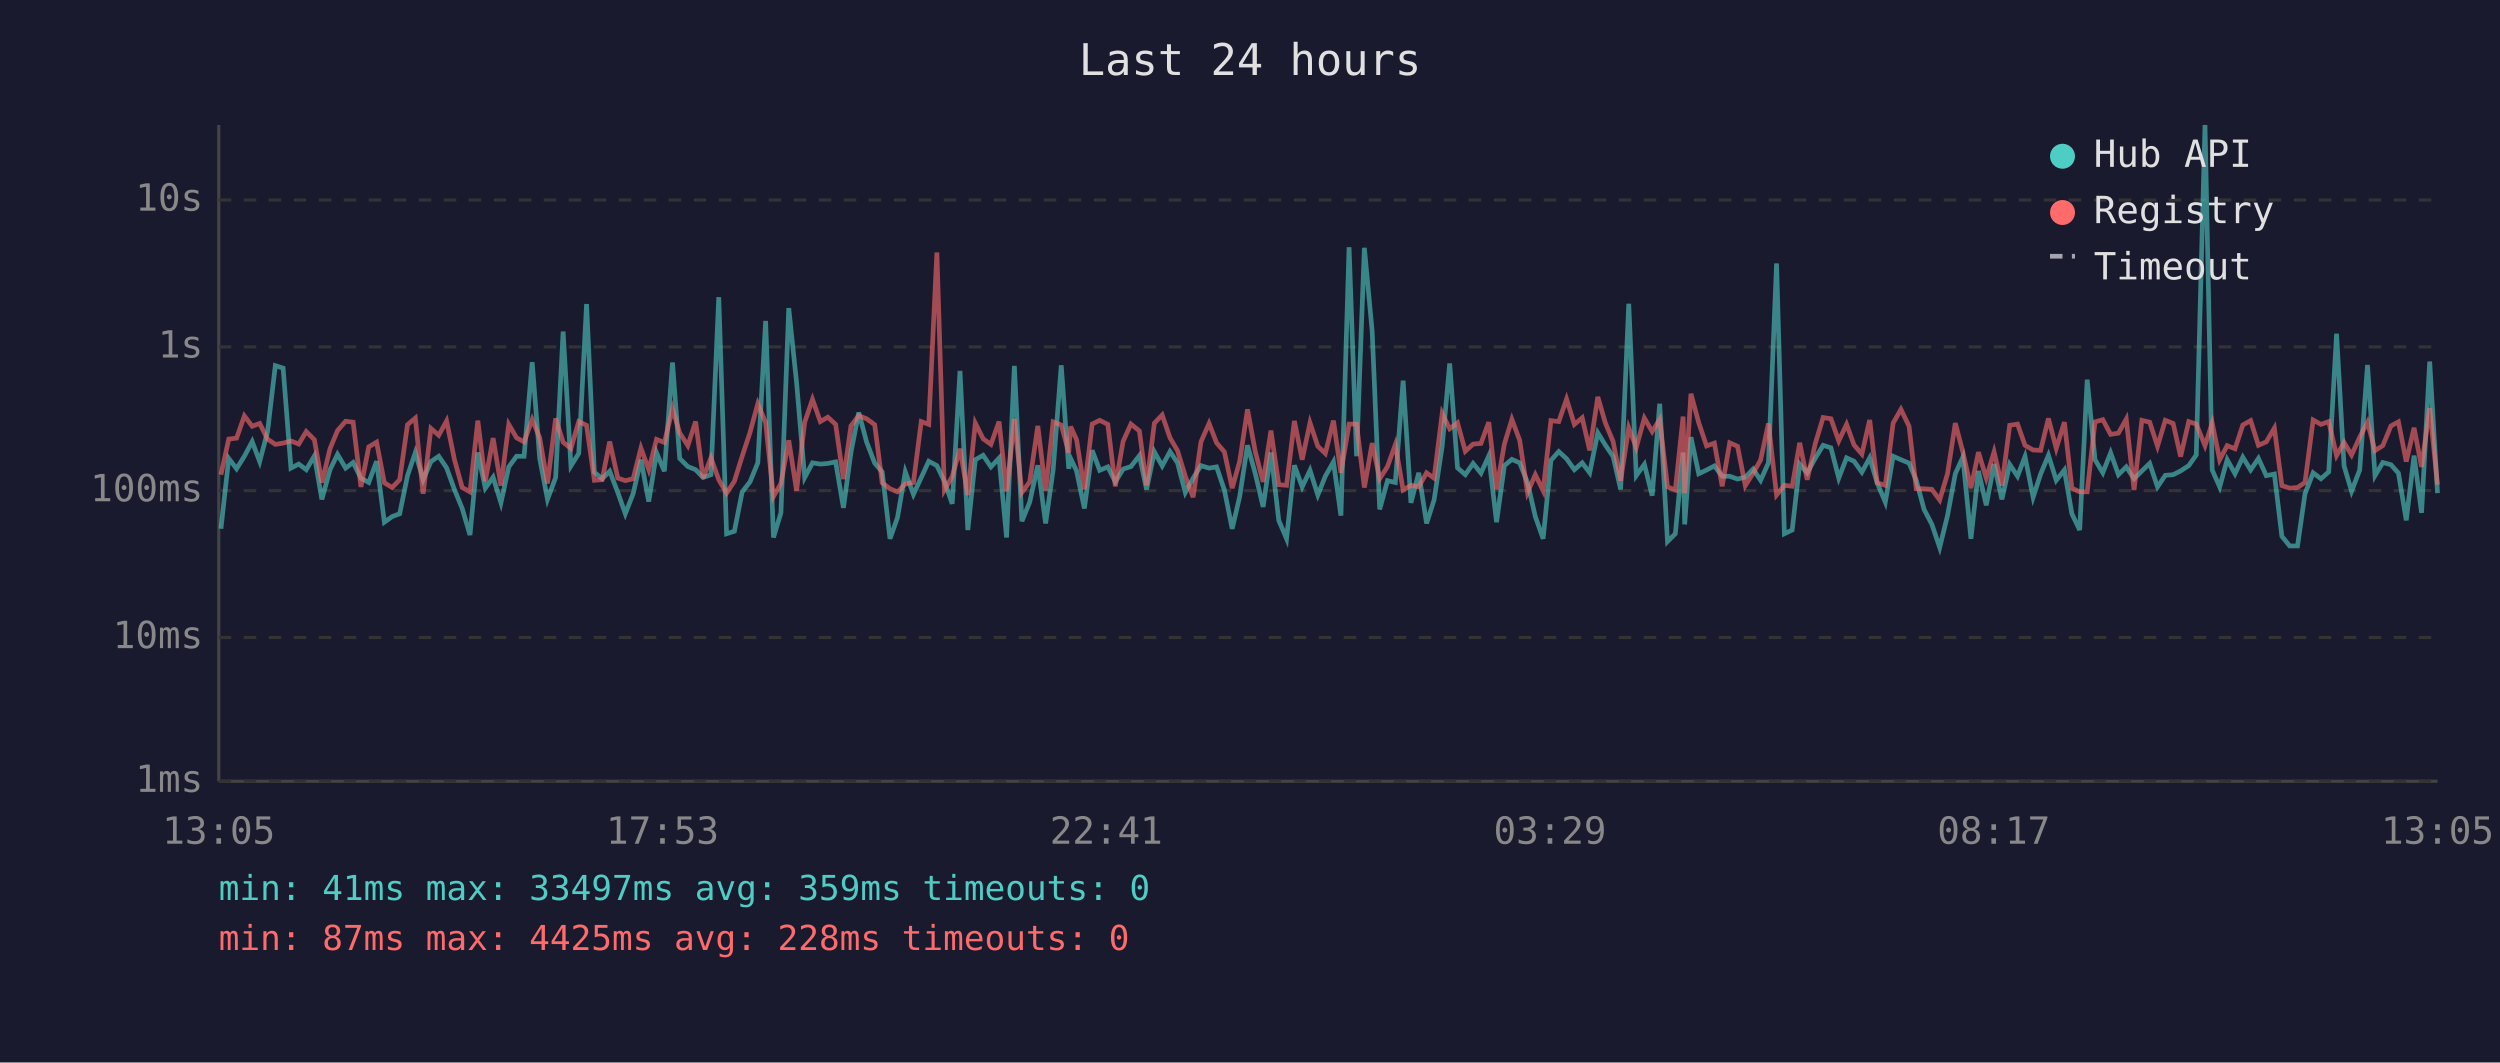
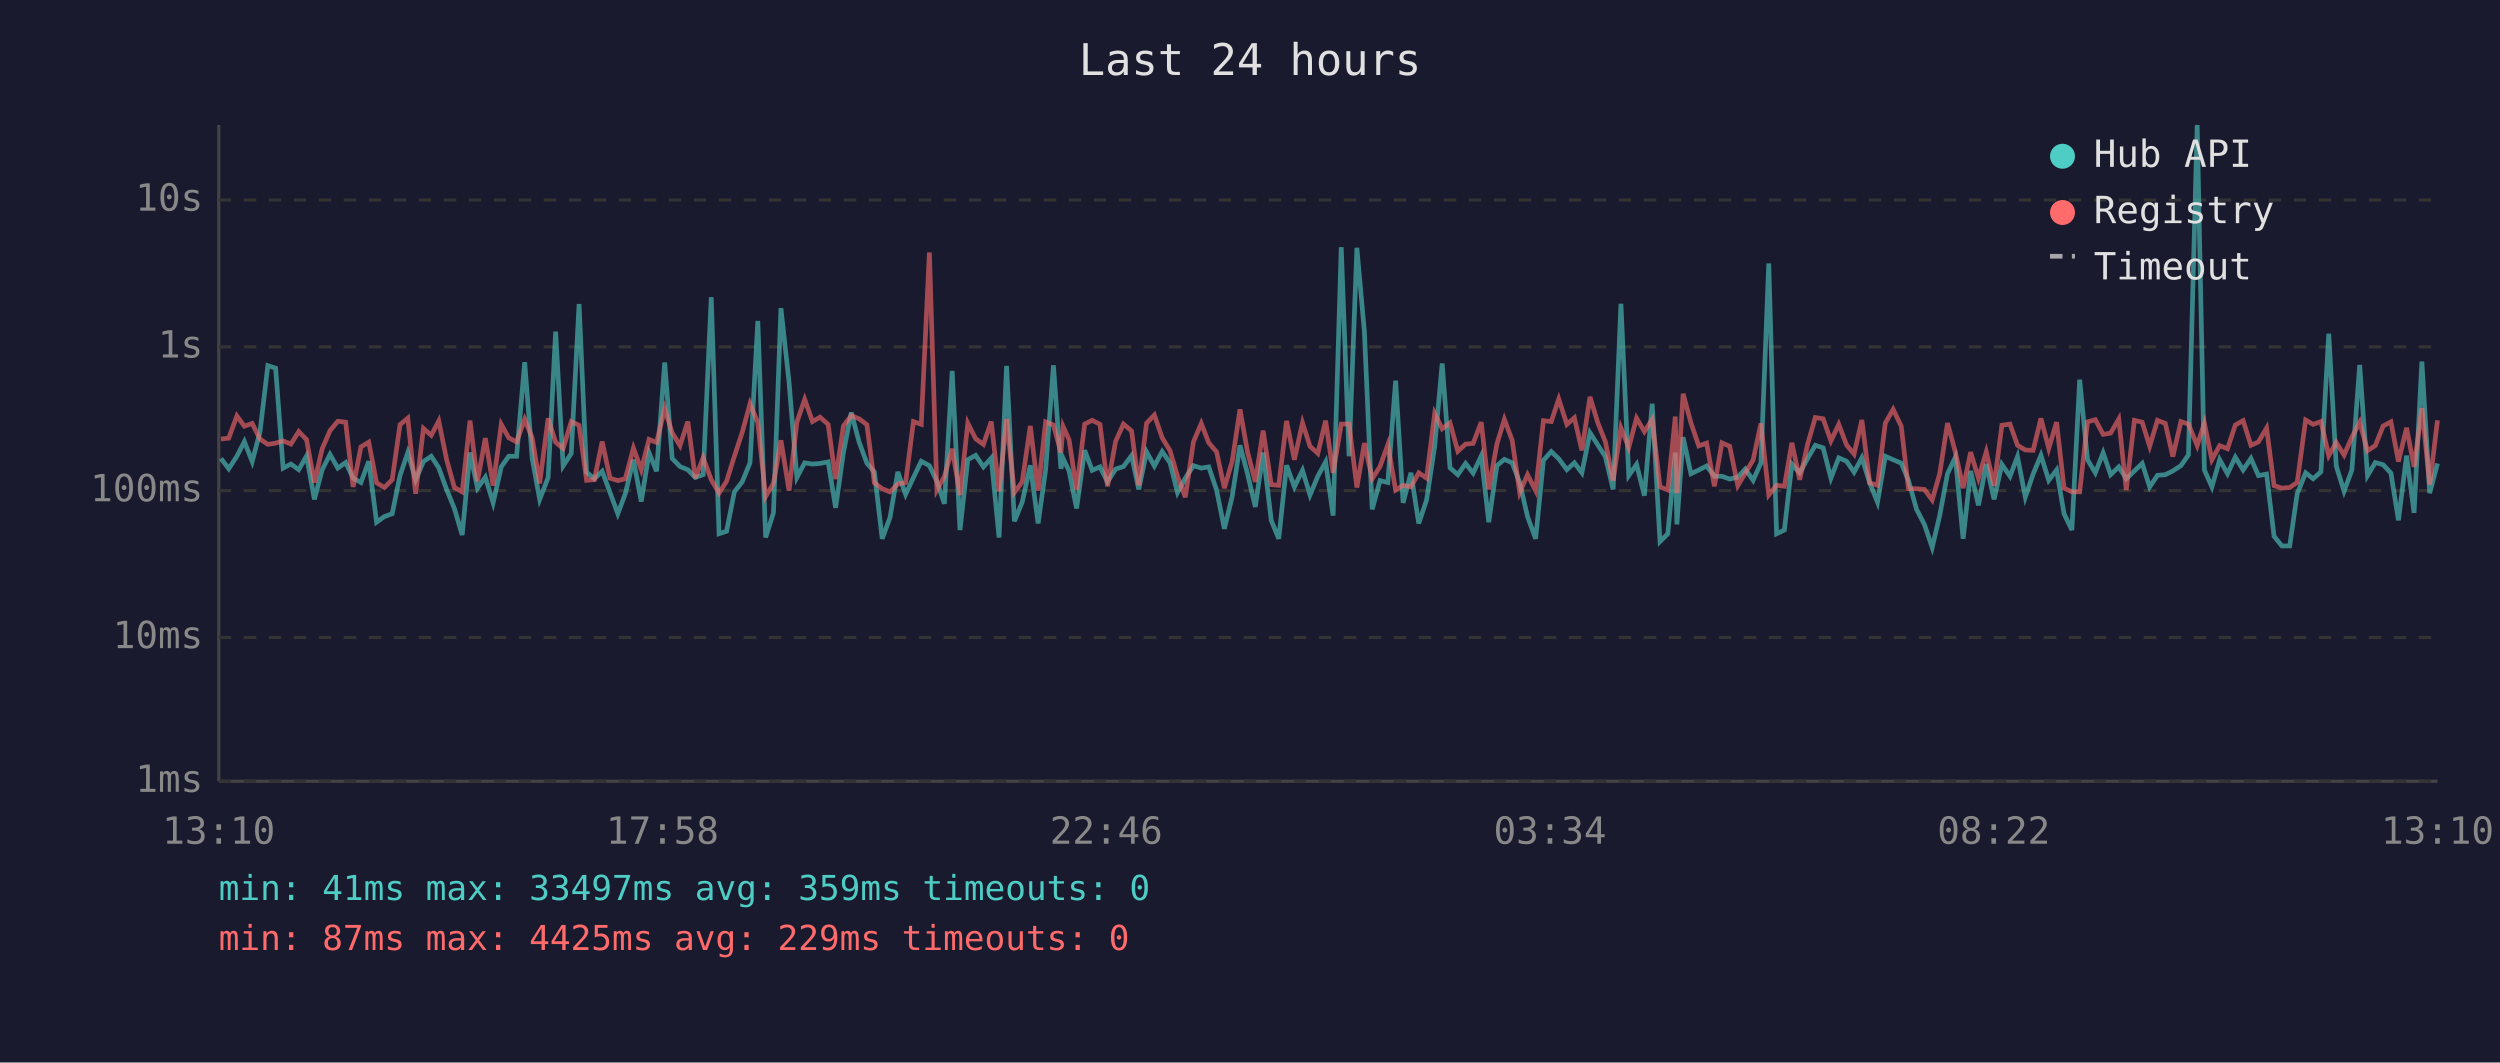
<svg xmlns="http://www.w3.org/2000/svg" viewBox="0 0 800 340" font-family="monospace" font-size="12">
  <rect width="800" height="340" fill="#1a1a2e" />
  <text x="400" y="24" fill="#e0e0e0" font-size="14" text-anchor="middle">Last 24 hours</text>
  <line x1="70" y1="40" x2="70" y2="250" stroke="#444" stroke-width="1" />
  <line x1="70" y1="250" x2="780" y2="250" stroke="#444" stroke-width="1" />
  <line x1="70" y1="250" x2="780" y2="250" stroke="#333" stroke-width="1" stroke-dasharray="4" />
  <text x="65" y="250" fill="#888" text-anchor="end" dominant-baseline="middle">1ms</text>
  <line x1="70" y1="204" x2="780" y2="204" stroke="#333" stroke-width="1" stroke-dasharray="4" />
  <text x="65" y="204" fill="#888" text-anchor="end" dominant-baseline="middle">10ms</text>
  <line x1="70" y1="157" x2="780" y2="157" stroke="#333" stroke-width="1" stroke-dasharray="4" />
  <text x="65" y="157" fill="#888" text-anchor="end" dominant-baseline="middle">100ms</text>
  <line x1="70" y1="111" x2="780" y2="111" stroke="#333" stroke-width="1" stroke-dasharray="4" />
  <text x="65" y="111" fill="#888" text-anchor="end" dominant-baseline="middle">1s</text>
  <line x1="70" y1="64" x2="780" y2="64" stroke="#333" stroke-width="1" stroke-dasharray="4" />
  <text x="65" y="64" fill="#888" text-anchor="end" dominant-baseline="middle">10s</text>
-   <text x="70" y="270" fill="#888" text-anchor="middle">13:05</text>
-   <text x="212" y="270" fill="#888" text-anchor="middle">17:53</text>
-   <text x="354" y="270" fill="#888" text-anchor="middle">22:41</text>
-   <text x="496" y="270" fill="#888" text-anchor="middle">03:29</text>
-   <text x="638" y="270" fill="#888" text-anchor="middle">08:17</text>
-   <text x="780" y="270" fill="#888" text-anchor="middle">13:05</text>
-   <polyline points="70.7,169.2 73.2,146.7 75.7,150.0 78.2,146.0 80.7,141.3 83.1,147.7 85.6,138.2 88.1,117.0 90.6,117.8 93.1,149.8 95.6,148.5 98.0,150.3 100.6,145.9 103.0,159.8 105.6,150.3 108.0,145.4 110.6,149.8 113.0,148.0 115.5,153.0 118.0,154.4 120.5,147.6 123.0,167.1 125.5,165.3 127.9,164.4 130.4,152.2 132.9,144.8 135.4,153.5 137.9,147.7 140.4,146.0 142.9,149.7 145.4,156.6 147.9,162.7 150.4,171.2 152.9,144.8 155.3,156.2 157.8,152.7 160.3,160.9 162.8,149.4 165.3,146.0 167.7,146.0 170.3,115.9 172.7,146.7 175.2,159.8 177.8,152.8 180.2,106.1 182.7,149.1 185.2,145.1 187.7,97.3 190.2,151.1 192.7,153.2 195.1,150.8 197.7,157.6 200.1,164.4 202.6,158.0 205.1,147.1 207.6,160.5 210.1,144.9 212.6,150.8 215.2,116.0 217.5,146.7 220.1,149.3 222.6,150.3 225.0,152.8 227.5,151.9 230.0,95.1 232.5,170.8 235.0,170.0 237.5,157.4 240.0,154.2 242.5,148.1 245.0,102.7 247.5,172.0 249.9,164.1 252.4,98.6 254.9,122.4 257.5,152.8 260.0,148.1 262.5,148.5 264.9,148.3 267.4,147.8 269.9,162.5 272.3,144.8 274.8,132.0 277.3,141.4 279.9,148.2 282.3,151.0 284.8,172.4 287.2,165.6 289.7,151.0 292.3,158.2 294.8,152.8 297.2,147.6 299.8,149.0 302.2,154.0 304.7,161.2 307.2,118.7 309.7,169.6 312.1,147.1 314.6,145.7 317.1,149.4 319.7,146.6 322.1,172.0 324.6,117.1 327.0,166.8 329.5,160.7 332.1,148.9 334.6,167.5 337.0,150.4 339.6,116.9 342.0,150.0 342.6,146.7 344.5,150.7 347.0,162.7 349.5,144.1 351.9,150.5 354.5,149.4 356.9,154.2 359.4,150.1 361.9,149.3 364.6,145.8 366.9,156.6 369.4,144.6 371.9,149.1 374.4,144.5 376.8,148.1 379.3,157.6 381.8,153.0 384.3,149.0 386.9,149.8 389.3,149.4 391.8,156.8 394.3,169.2 396.7,158.9 399.2,142.5 401.7,151.6 404.2,162.2 406.7,144.8 409.2,166.5 411.7,172.4 414.2,148.9 416.7,155.8 419.2,150.5 421.7,158.4 424.1,152.4 426.7,147.8 429.1,165.0 431.7,79.1 434.1,146.0 436.6,79.3 439.1,106.1 441.5,163.0 444.0,153.8 446.5,154.4 449.0,121.8 451.5,160.9 454.0,151.3 456.5,167.5 458.9,160.0 461.5,142.8 463.9,116.3 466.4,149.7 468.9,151.9 471.4,148.3 473.9,151.4 476.4,145.9 478.9,167.1 481.4,149.0 483.8,147.0 486.3,148.1 488.8,154.4 491.3,165.3 493.8,172.4 496.3,147.3 498.8,144.5 501.3,146.8 503.8,150.3 506.3,148.1 508.7,151.3 511.3,138.5 513.7,142.4 516.2,146.1 518.6,156.6 521.2,97.2 523.6,152.2 526.2,148.6 528.7,158.6 531.1,129.2 533.6,173.3 536.1,170.8 538.6,144.8 539.1,167.8 541.1,139.9 543.6,151.6 546.1,150.4 548.6,149.1 551.1,152.4 553.5,152.4 556.0,153.3 558.5,152.7 561.0,150.1 563.4,153.7 565.9,148.1 568.5,84.3 571.0,170.8 573.5,169.6 575.9,148.5 578.3,151.3 580.9,146.6 583.4,142.5 585.9,143.3 588.4,153.0 590.9,146.5 593.3,147.6 595.8,151.1 598.3,146.5 600.7,154.5 603.3,160.7 605.8,146.0 608.3,147.1 610.9,148.2 613.2,153.7 615.7,163.0 618.2,167.8 620.7,175.2 623.2,165.0 625.7,151.6 628.1,146.3 630.7,172.4 633.1,150.7 635.6,161.7 638.1,148.5 640.6,159.8 643.1,148.6 645.6,152.4 648.0,146.1 650.6,159.1 653.0,151.7 655.5,145.7 658.0,153.7 660.6,150.4 663.0,164.4 665.5,169.6 667.9,121.5 670.4,147.1 672.9,151.3 675.4,144.9 677.9,151.9 680.4,149.4 682.9,153.2 685.4,150.7 687.9,148.3 690.4,155.8 692.9,152.1 695.4,151.9 697.8,150.7 700.4,149.0 702.8,145.6 705.6,40.0 707.9,150.4 710.3,155.8 712.7,147.1 715.2,151.6 717.7,146.3 720.2,150.4 722.7,146.7 725.2,152.2 727.8,151.7 730.2,171.6 732.7,174.7 735.2,174.7 737.6,158.0 740.2,151.3 742.7,153.2 745.2,151.0 747.7,106.8 750.1,149.1 752.5,157.2 755.1,150.4 757.6,116.8 760.0,152.2 762.5,148.0 765.1,148.7 767.5,151.4 770.0,166.5 772.5,145.8 774.9,164.1 777.5,115.7 780.0,157.8" fill="none" stroke="#4ecdc4" stroke-width="1.5" opacity="0.6" />
-   <polyline points="70.7,151.9 73.2,140.5 75.7,140.2 78.2,133.1 80.7,136.4 83.1,135.5 85.6,140.5 88.1,142.2 90.6,141.8 93.1,141.1 95.6,142.1 98.0,138.1 100.6,140.7 103.0,154.4 105.6,143.6 108.0,137.8 110.6,134.8 113.0,135.1 115.5,155.8 118.0,143.0 120.5,141.5 123.0,154.5 125.5,156.0 127.9,153.5 130.4,135.9 132.9,133.8 135.4,158.0 137.9,137.1 140.4,139.3 142.9,134.7 145.4,147.0 147.9,156.0 150.4,157.4 152.9,134.6 155.3,154.0 157.8,140.2 160.3,155.4 162.8,135.8 165.3,140.1 167.7,141.4 170.3,134.2 172.7,140.1 175.2,154.7 177.8,133.9 180.2,141.5 182.7,143.5 185.2,134.9 187.7,136.1 190.2,153.7 192.7,153.5 195.1,141.3 197.7,153.0 200.1,153.8 202.6,153.2 205.1,143.4 207.6,150.3 210.1,140.6 212.6,141.6 215.2,130.8 217.5,138.5 220.1,142.6 222.6,134.9 225.0,153.0 227.5,146.5 230.0,153.5 232.5,157.8 235.0,154.0 237.5,146.0 240.0,138.4 242.5,129.2 245.0,135.2 247.5,158.9 249.9,154.7 252.4,140.9 254.9,157.0 257.5,135.1 260.0,127.8 262.5,134.9 264.9,133.5 267.4,135.8 269.9,153.3 272.3,136.3 274.8,133.0 277.3,134.0 279.9,135.9 282.3,154.5 284.8,156.4 287.2,157.4 289.7,154.9 292.3,154.4 294.8,134.9 297.2,135.8 299.8,80.8 302.2,156.8 304.7,152.5 307.2,143.6 309.7,158.4 312.1,135.4 314.6,140.4 317.1,142.2 319.7,134.9 322.1,157.2 324.6,134.1 327.0,157.6 329.5,154.2 332.1,136.3 334.6,157.0 337.0,135.0 339.6,136.0 342.0,144.8 342.6,136.5 344.5,140.7 347.0,156.6 349.5,135.7 351.9,134.5 354.5,135.8 356.9,155.6 359.4,141.2 361.9,135.7 364.6,137.9 366.9,155.3 369.4,135.4 371.9,132.8 374.4,140.1 376.8,144.2 379.3,152.4 381.8,159.1 384.3,141.4 386.9,135.5 389.3,141.7 391.8,144.6 394.3,156.2 396.7,147.6 399.2,131.0 401.7,144.6 404.2,154.2 406.7,137.8 409.2,155.1 411.7,155.3 414.2,134.7 416.7,147.1 419.2,135.3 421.7,142.8 424.1,145.1 426.7,134.6 429.1,151.3 431.7,135.7 434.1,135.7 436.6,156.0 439.1,141.8 441.5,153.2 444.0,149.3 446.5,142.3 449.0,156.8 451.5,155.3 454.0,155.8 456.5,151.3 458.9,153.0 461.5,132.3 463.9,137.2 466.4,135.3 468.9,144.4 471.4,142.1 473.9,141.9 476.4,135.1 478.9,156.6 481.4,142.1 483.8,134.2 486.3,140.9 488.8,157.6 491.3,151.9 493.8,157.0 496.3,134.6 498.8,134.9 501.3,127.7 503.8,135.8 506.3,133.7 508.7,144.1 511.3,127.0 513.7,135.3 516.2,141.3 518.6,153.8 521.2,136.9 523.6,143.2 526.2,133.8 528.7,138.1 531.1,134.2 533.6,155.8 536.1,156.8 538.6,133.3 539.1,157.8 541.1,126.0 543.6,135.3 546.1,142.7 548.6,141.8 551.1,155.6 553.5,141.7 556.0,142.8 558.5,155.4 561.0,151.4 563.4,147.2 565.9,135.5 568.5,158.4 571.0,155.3 573.5,155.6 575.9,141.7 578.3,153.5 580.9,141.9 583.4,133.6 585.9,134.0 588.4,141.1 590.9,135.8 593.3,142.4 595.8,145.3 598.3,134.4 600.7,154.5 603.3,155.3 605.8,135.4 608.3,131.0 610.9,136.4 613.2,156.4 615.7,156.4 618.2,156.6 620.7,160.0 623.2,151.6 625.7,135.4 628.1,144.6 630.7,156.2 633.1,144.7 635.6,153.0 638.1,144.6 640.6,155.4 643.1,136.1 645.6,135.7 648.0,142.5 650.6,144.0 653.0,144.1 655.5,133.9 658.0,143.5 660.6,135.1 663.0,156.2 665.5,157.4 667.9,157.4 670.4,135.0 672.9,134.3 675.4,139.0 677.9,138.6 680.4,134.1 682.9,156.8 685.4,134.5 687.9,135.1 690.4,142.8 692.9,134.5 695.4,135.5 697.8,146.1 700.4,134.9 702.8,135.7 705.6,142.6 707.9,135.4 710.3,147.1 712.7,142.6 715.2,143.6 717.7,136.0 720.2,134.6 722.7,142.5 725.2,141.4 727.8,137.0 730.2,155.4 732.7,156.2 735.2,156.0 737.6,154.4 740.2,134.4 742.7,135.8 745.2,134.9 747.7,145.8 750.1,141.6 752.5,145.6 755.1,139.9 757.6,135.1 760.0,144.2 762.5,142.6 765.1,136.3 767.5,135.0 770.0,147.7 772.5,136.9 774.9,149.4 777.5,130.6 780.0,155.1" fill="none" stroke="#ff6b6b" stroke-width="1.5" opacity="0.6" />
+   <text x="70" y="270" fill="#888" text-anchor="middle">13:10</text>
+   <text x="212" y="270" fill="#888" text-anchor="middle">17:58</text>
+   <text x="354" y="270" fill="#888" text-anchor="middle">22:46</text>
+   <text x="496" y="270" fill="#888" text-anchor="middle">03:34</text>
+   <text x="638" y="270" fill="#888" text-anchor="middle">08:22</text>
+   <text x="780" y="270" fill="#888" text-anchor="middle">13:10</text>
+   <polyline points="70.7,146.7 73.2,150.0 75.8,146.0 78.2,141.3 80.7,147.7 83.2,138.2 85.7,117.0 88.2,117.8 90.6,149.8 93.1,148.5 95.6,150.3 98.1,145.9 100.6,159.8 103.1,150.3 105.6,145.4 108.1,149.8 110.6,148.0 113.0,153.0 115.5,154.4 118.0,147.6 120.5,167.1 123.0,165.3 125.5,164.4 128.0,152.2 130.5,144.8 133.0,153.5 135.5,147.7 138.0,146.0 140.4,149.7 142.9,156.6 145.4,162.7 147.9,171.2 150.4,144.8 152.8,156.2 155.3,152.7 157.8,160.9 160.4,149.4 162.8,146.0 165.3,146.0 167.9,115.9 170.3,146.7 172.7,159.8 175.4,152.8 177.8,106.1 180.2,149.1 182.8,145.1 185.3,97.3 187.7,151.1 190.2,153.2 192.7,150.8 195.2,157.6 197.7,164.4 200.1,158.0 202.7,147.1 205.2,160.5 207.7,144.9 210.1,150.8 212.7,116.0 215.1,146.7 217.6,149.3 220.1,150.3 222.5,152.8 225.0,151.9 227.6,95.1 230.1,170.8 232.5,170.0 235.0,157.4 237.5,154.2 240.0,148.1 242.5,102.7 245.0,172.0 247.5,164.1 249.9,98.6 252.5,122.4 255.0,152.8 257.5,148.1 260.0,148.5 262.4,148.3 265.0,147.8 267.4,162.5 269.9,144.8 272.4,132.0 274.9,141.4 277.4,148.2 279.8,151.0 282.3,172.4 284.8,165.6 287.3,151.0 289.8,158.2 292.3,152.8 294.8,147.6 297.4,149.0 299.8,154.0 302.2,161.2 304.7,118.7 307.2,169.6 309.7,147.1 312.2,145.7 314.7,149.4 317.2,146.6 319.7,172.0 322.1,117.1 324.6,166.8 327.1,160.7 329.7,148.9 332.2,167.5 334.6,150.4 337.1,116.9 339.5,150.0 340.2,146.7 342.1,150.7 344.5,162.7 347.1,144.1 349.5,150.5 352.0,149.4 354.4,154.2 357.0,150.1 359.5,149.3 362.1,145.8 364.4,156.6 366.9,144.6 369.4,149.1 371.9,144.5 374.4,148.1 376.8,157.6 379.3,153.0 381.9,149.0 384.4,149.8 386.8,149.4 389.3,156.8 391.8,169.2 394.3,158.9 396.8,142.5 399.2,151.6 401.7,162.2 404.2,144.8 406.8,166.5 409.2,172.4 411.7,148.9 414.2,155.8 416.8,150.5 419.2,158.4 421.7,152.4 424.2,147.8 426.6,165.0 429.2,79.1 431.7,146.0 434.2,79.3 436.6,106.1 439.1,163.0 441.6,153.8 444.1,154.4 446.6,121.8 449.0,160.9 451.5,151.3 454.0,167.5 456.5,160.0 459.1,142.8 461.5,116.3 464.0,149.7 466.5,151.9 469.0,148.3 471.4,151.4 474.0,145.9 476.4,167.1 479.0,149.0 481.4,147.0 483.9,148.1 486.3,154.4 488.8,165.3 491.4,172.4 493.9,147.3 496.4,144.5 498.8,146.8 501.4,150.3 503.8,148.1 506.2,151.3 508.8,138.5 511.3,142.4 513.7,146.1 516.2,156.6 518.7,97.2 521.2,152.2 523.7,148.6 526.2,158.6 528.7,129.2 531.2,173.3 533.7,170.8 536.1,144.8 536.6,167.8 538.6,139.9 541.1,151.6 543.6,150.4 546.1,149.1 548.6,152.4 551.0,152.4 553.5,153.3 556.1,152.7 558.5,150.1 561.0,153.7 563.5,148.1 566.0,84.3 568.5,170.8 571.0,169.6 573.4,148.5 575.9,151.3 578.5,146.6 580.9,142.5 583.4,143.3 585.9,153.0 588.4,146.5 590.9,147.6 593.3,151.1 595.8,146.5 598.3,154.5 600.8,160.7 603.3,146.0 605.8,147.1 608.4,148.2 610.7,153.7 613.3,163.0 615.8,167.8 618.3,175.2 620.7,165.0 623.2,151.6 625.7,146.3 628.2,172.4 630.6,150.7 633.1,161.7 635.6,148.5 638.1,159.8 640.6,148.6 643.2,152.4 645.6,146.1 648.1,159.1 650.6,151.7 653.1,145.7 655.6,153.7 658.1,150.4 660.5,164.4 663.0,169.6 665.5,121.5 668.0,147.1 670.5,151.3 673.0,144.9 675.4,151.9 678.0,149.4 680.4,153.2 683.0,150.7 685.5,148.3 687.9,155.8 690.4,152.1 692.9,151.9 695.3,150.7 697.9,149.0 700.3,145.6 703.1,40.0 705.4,150.4 707.8,155.8 710.3,147.1 712.8,151.6 715.3,146.3 717.8,150.4 720.3,146.7 722.7,152.2 725.3,151.7 727.7,171.6 730.2,174.7 732.7,174.7 735.1,158.0 737.8,151.3 740.2,153.2 742.7,151.0 745.2,106.8 747.6,149.1 750.1,157.2 752.6,150.4 755.1,116.8 757.6,152.2 760.1,148.0 762.6,148.7 765.1,151.4 767.5,166.5 770.1,145.8 772.5,164.1 775.0,115.7 777.5,157.8 780.0,148.3" fill="none" stroke="#4ecdc4" stroke-width="1.5" opacity="0.6" />
+   <polyline points="70.7,140.5 73.2,140.2 75.8,133.1 78.2,136.4 80.7,135.5 83.2,140.5 85.7,142.2 88.2,141.8 90.6,141.1 93.1,142.1 95.6,138.1 98.1,140.7 100.6,154.4 103.1,143.6 105.6,137.8 108.1,134.8 110.6,135.1 113.0,155.8 115.5,143.0 118.0,141.5 120.5,154.5 123.0,156.0 125.5,153.5 128.0,135.9 130.5,133.8 133.0,158.0 135.5,137.1 138.0,139.3 140.4,134.7 142.9,147.0 145.4,156.0 147.9,157.4 150.4,134.6 152.8,154.0 155.3,140.2 157.8,155.4 160.4,135.8 162.8,140.1 165.3,141.4 167.9,134.2 170.3,140.1 172.7,154.7 175.4,133.9 177.8,141.5 180.2,143.5 182.8,134.9 185.3,136.1 187.7,153.7 190.2,153.5 192.7,141.3 195.2,153.0 197.7,153.8 200.1,153.2 202.7,143.4 205.2,150.3 207.7,140.6 210.1,141.6 212.7,130.8 215.1,138.5 217.6,142.6 220.1,134.9 222.5,153.0 225.0,146.5 227.6,153.5 230.1,157.8 232.5,154.0 235.0,146.0 237.5,138.4 240.0,129.2 242.5,135.2 245.0,158.9 247.5,154.7 249.9,140.9 252.5,157.0 255.0,135.1 257.5,127.8 260.0,134.9 262.4,133.5 265.0,135.8 267.4,153.3 269.9,136.3 272.4,133.0 274.9,134.0 277.4,135.9 279.8,154.5 282.3,156.4 284.8,157.4 287.3,154.9 289.8,154.4 292.3,134.9 294.8,135.8 297.4,80.8 299.8,156.8 302.2,152.5 304.7,143.6 307.2,158.4 309.7,135.4 312.2,140.4 314.7,142.2 317.2,134.9 319.7,157.2 322.1,134.1 324.6,157.6 327.1,154.2 329.7,136.3 332.2,157.0 334.6,135.0 337.1,136.0 339.5,144.8 340.2,136.5 342.1,140.7 344.5,156.6 347.1,135.7 349.5,134.5 352.0,135.8 354.4,155.6 357.0,141.2 359.5,135.7 362.1,137.9 364.4,155.3 366.9,135.4 369.4,132.8 371.9,140.1 374.4,144.2 376.8,152.4 379.3,159.1 381.9,141.4 384.4,135.5 386.8,141.7 389.3,144.6 391.8,156.2 394.3,147.6 396.8,131.0 399.2,144.6 401.7,154.2 404.2,137.8 406.8,155.1 409.2,155.3 411.7,134.7 414.2,147.1 416.8,135.3 419.2,142.8 421.7,145.1 424.2,134.6 426.6,151.3 429.2,135.7 431.7,135.7 434.2,156.0 436.6,141.8 439.1,153.2 441.6,149.3 444.1,142.3 446.6,156.8 449.0,155.3 451.5,155.8 454.0,151.3 456.5,153.0 459.1,132.3 461.5,137.2 464.0,135.3 466.5,144.4 469.0,142.1 471.4,141.9 474.0,135.1 476.4,156.6 479.0,142.1 481.4,134.2 483.9,140.9 486.3,157.6 488.8,151.9 491.4,157.0 493.9,134.6 496.4,134.9 498.8,127.7 501.4,135.8 503.8,133.7 506.2,144.1 508.8,127.0 511.3,135.3 513.7,141.3 516.2,153.8 518.7,136.9 521.2,143.2 523.7,133.8 526.2,138.1 528.7,134.2 531.2,155.8 533.7,156.8 536.1,133.3 536.6,157.8 538.6,126.0 541.1,135.3 543.6,142.7 546.1,141.8 548.6,155.6 551.0,141.7 553.5,142.8 556.1,155.4 558.5,151.4 561.0,147.2 563.5,135.5 566.0,158.4 568.5,155.3 571.0,155.6 573.4,141.7 575.9,153.5 578.5,141.9 580.9,133.6 583.4,134.0 585.9,141.1 588.4,135.8 590.9,142.4 593.3,145.3 595.8,134.4 598.3,154.5 600.8,155.3 603.3,135.4 605.8,131.0 608.4,136.4 610.7,156.4 613.3,156.4 615.8,156.6 618.3,160.0 620.7,151.6 623.2,135.4 625.7,144.6 628.2,156.2 630.6,144.7 633.1,153.0 635.6,144.6 638.1,155.4 640.6,136.1 643.2,135.7 645.6,142.5 648.1,144.0 650.6,144.1 653.1,133.9 655.6,143.5 658.1,135.1 660.5,156.2 663.0,157.4 665.5,157.4 668.0,135.0 670.5,134.3 673.0,139.0 675.4,138.6 678.0,134.1 680.4,156.8 683.0,134.5 685.5,135.1 687.9,142.8 690.4,134.5 692.9,135.5 695.3,146.1 697.9,134.9 700.3,135.7 703.1,142.6 705.4,135.4 707.8,147.1 710.3,142.6 712.8,143.6 715.3,136.0 717.8,134.6 720.3,142.5 722.7,141.4 725.3,137.0 727.7,155.4 730.2,156.2 732.7,156.0 735.1,154.4 737.8,134.4 740.2,135.8 742.7,134.9 745.2,145.8 747.6,141.6 750.1,145.6 752.6,139.9 755.1,135.1 757.6,144.2 760.1,142.6 762.6,136.3 765.1,135.0 767.5,147.7 770.1,136.9 772.5,149.4 775.0,130.6 777.5,155.1 780.0,134.5" fill="none" stroke="#ff6b6b" stroke-width="1.5" opacity="0.6" />
  <circle cx="660" cy="50" r="4" fill="#4ecdc4" />
  <text x="670" y="50" fill="#e0e0e0" dominant-baseline="middle">Hub API</text>
  <circle cx="660" cy="68" r="4" fill="#ff6b6b" />
  <text x="670" y="68" fill="#e0e0e0" dominant-baseline="middle">Registry</text>
  <line x1="656" y1="82" x2="664" y2="82" stroke="#e0e0e0" stroke-width="1.5" stroke-dasharray="4,3" opacity="0.7" />
  <text x="670" y="86" fill="#e0e0e0" dominant-baseline="middle">Timeout</text>
  <text x="70" y="288" fill="#4ecdc4" font-size="11">min: 41ms  max: 33497ms  avg: 359ms  timeouts: 0</text>
-   <text x="70" y="304" fill="#ff6b6b" font-size="11">min: 87ms  max: 4425ms  avg: 228ms  timeouts: 0</text>
+   <text x="70" y="304" fill="#ff6b6b" font-size="11">min: 87ms  max: 4425ms  avg: 229ms  timeouts: 0</text>
</svg>
